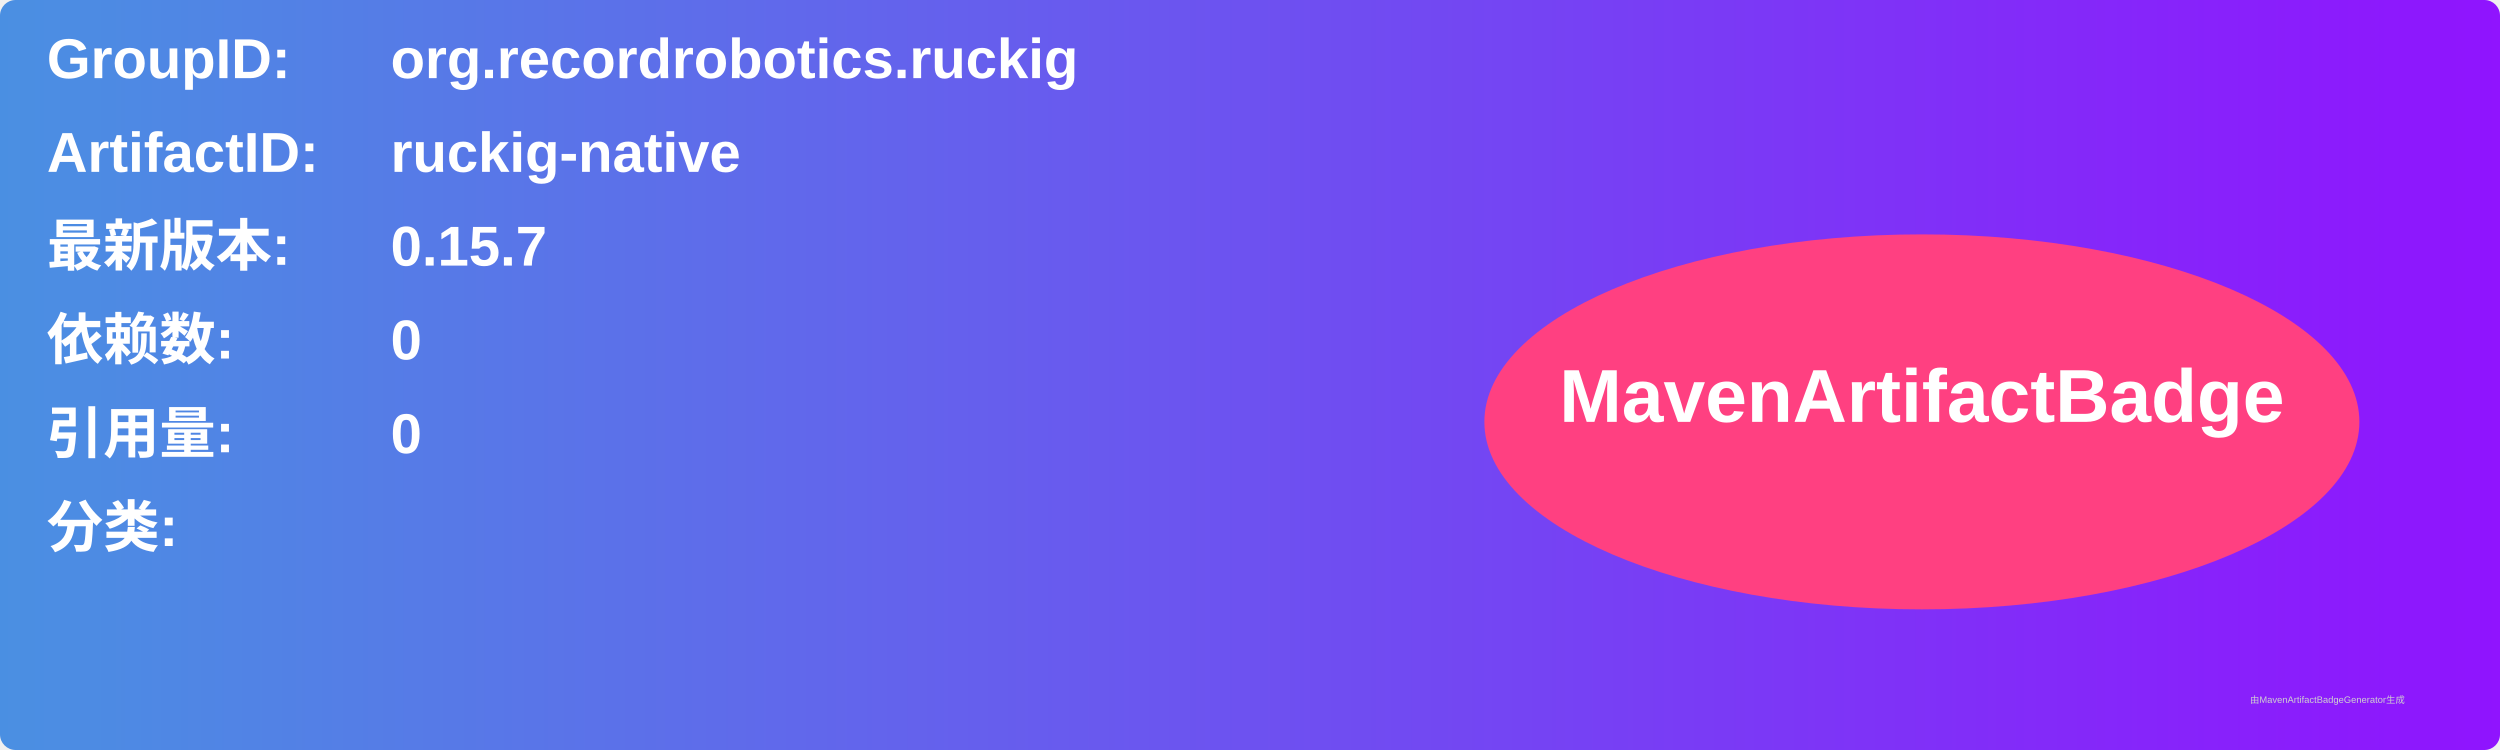
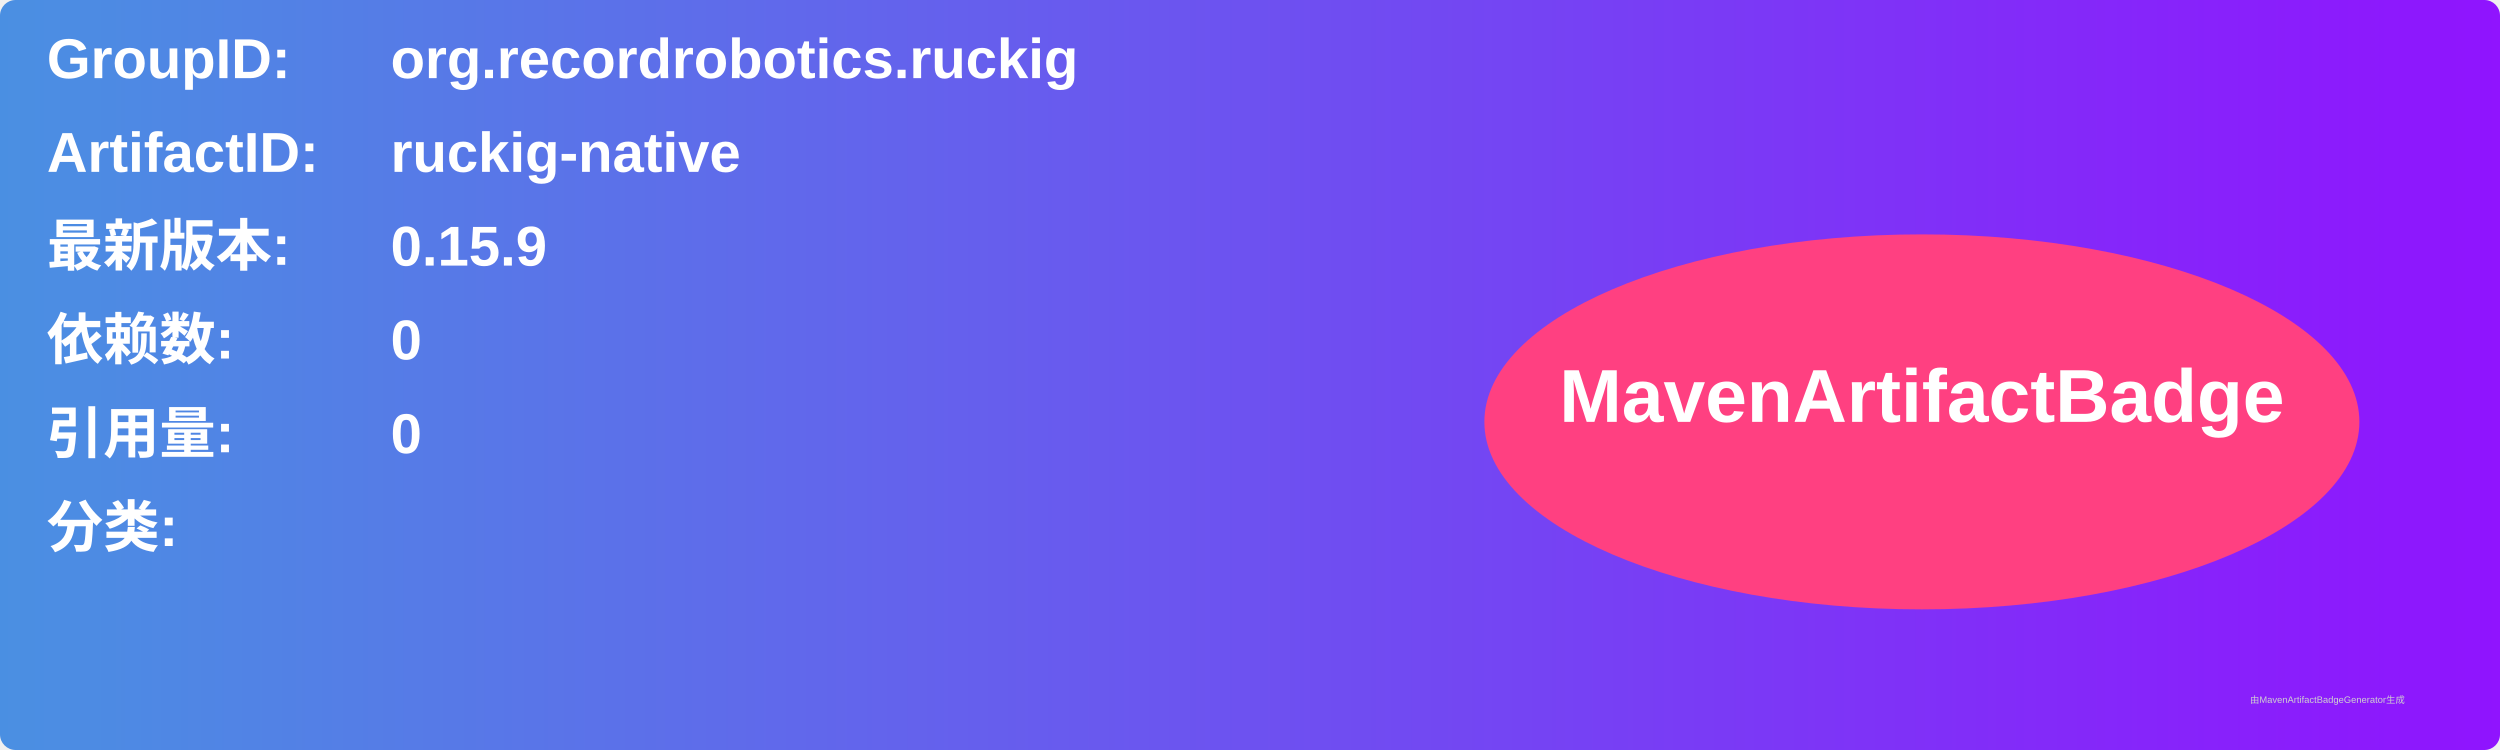
<svg xmlns="http://www.w3.org/2000/svg" width="800" height="240" viewBox="0 0 800 240">
  <linearGradient id="grad" x1="0%" y1="0%" x2="100%" y2="0%">
    <stop offset="0%" stop-color="#4a90e2" />
    <stop offset="100%" stop-color="#9013fe" />
  </linearGradient>
  <rect width="100%" height="100%" rx="5" ry="5" fill="url(#grad)" />
  <g transform="translate(15, 15)">
    <text x="0" y="10" font-family="Arial" font-size="18" fill="white" font-weight="bold" width="260">GroupID:</text>
    <text x="110" y="10" font-family="Arial" font-size="18" fill="white" font-weight="bold" width="460">org.recordrobotics.ruckig</text>
    <text x="0" y="40" font-family="Arial" font-size="18" fill="white" font-weight="bold" width="260">ArtifactID:</text>
    <text x="110" y="40" font-family="Arial" font-size="18" fill="white" font-weight="bold" width="460">ruckig-native</text>
    <text x="0" y="70" font-family="Arial" font-size="18" fill="white" font-weight="bold">最新版本:</text>
    <text x="110" y="70" font-family="Arial" font-size="18" fill="white" font-weight="bold">
-       <tspan font-weight="bold">0.15.7</tspan>
+       <tspan font-weight="bold">0.15.9</tspan>
    </text>
    <text x="0" y="100" font-family="Arial" font-size="18" fill="white" font-weight="bold">依赖数: </text>
    <text x="110" y="100" font-family="Arial" font-size="18" fill="white">
      <tspan font-weight="bold">0</tspan>
    </text>
    <text x="0" y="130" font-family="Arial" font-size="18" fill="white" font-weight="bold">引用量: </text>
    <text x="110" y="130" font-family="Arial" font-size="18" fill="white">
      <tspan font-weight="bold">0</tspan>
    </text>
    <text x="0" y="160" font-family="Arial" font-size="18" fill="white" font-weight="bold">分类:</text>
    <text x="10" y="190" font-family="Arial" font-size="10" fill="white">
      <tspan font-weight="bold" />
    </text>
    <ellipse cx="600" cy="120" rx="140" ry="60" fill="#ff4081" />
    <text x="600" y="120" text-anchor="middle" font-family="Arial" font-size="24" fill="white" font-weight="bold">MavenArtifactBadge</text>
  </g>
  <text x="720" y="225" font-family="Arial" font-size="3" fill="#d0d0d0">由MavenArtifactBadgeGenerator生成</text>
</svg>
